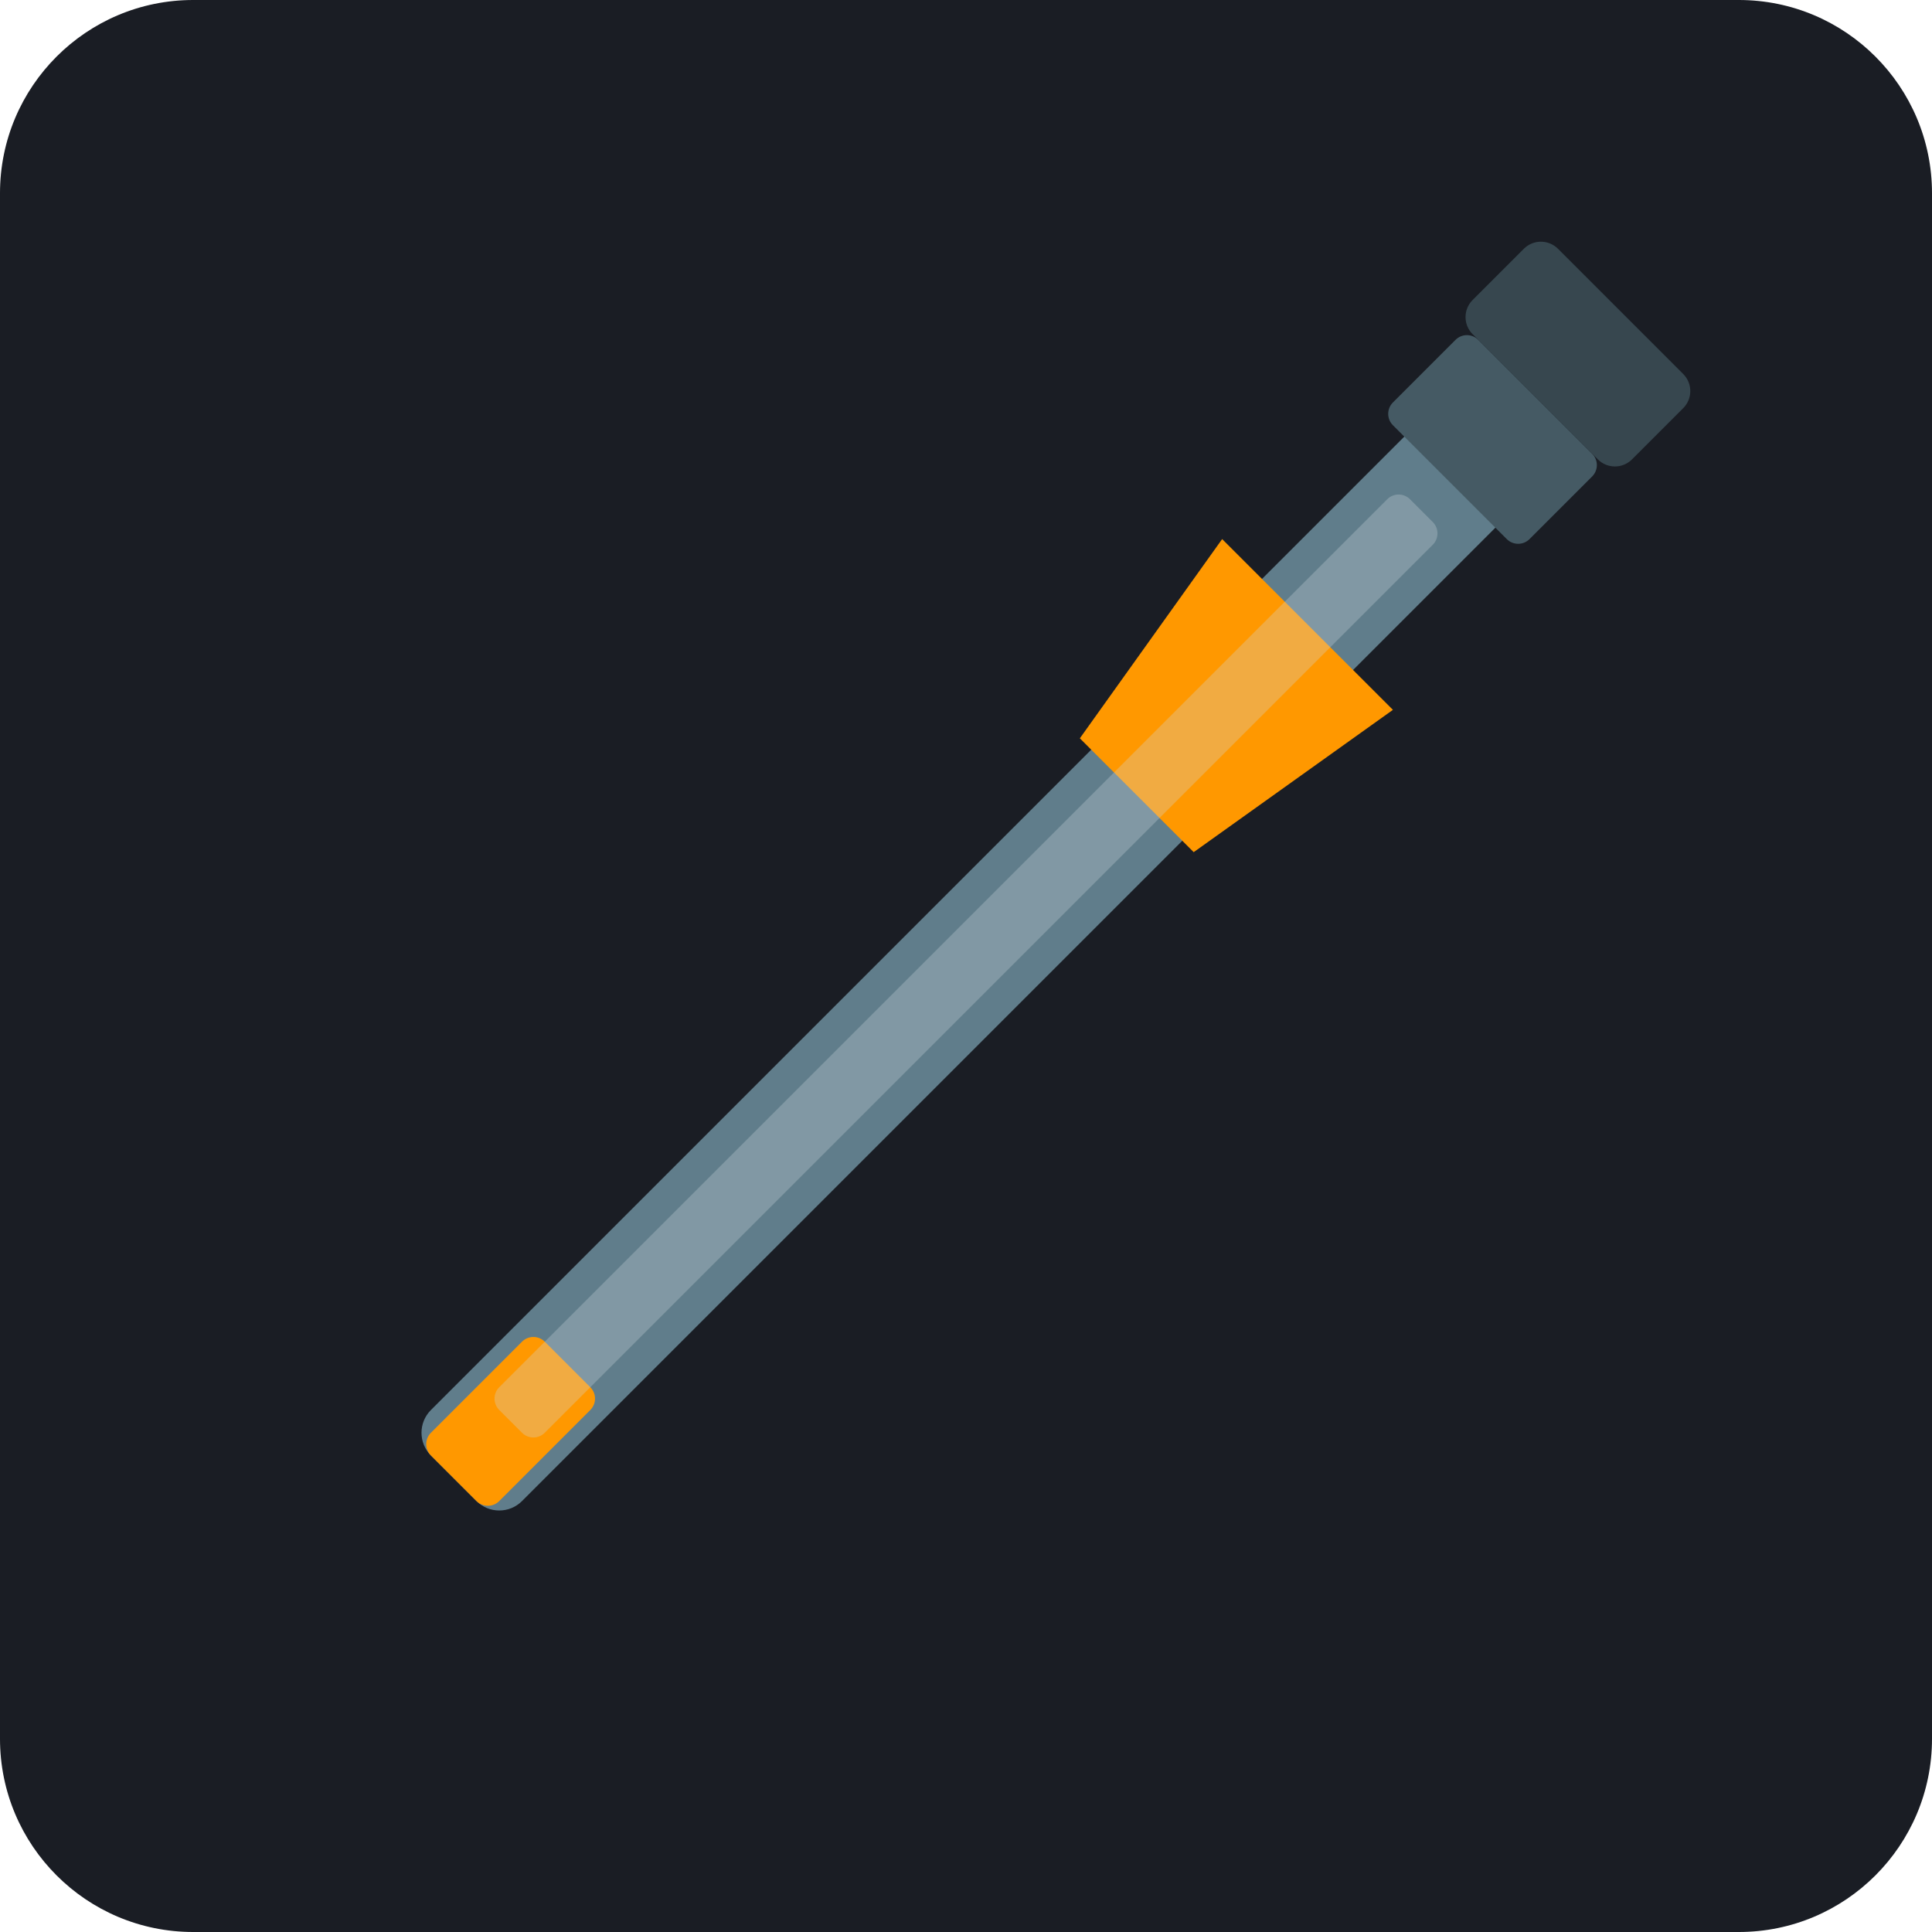
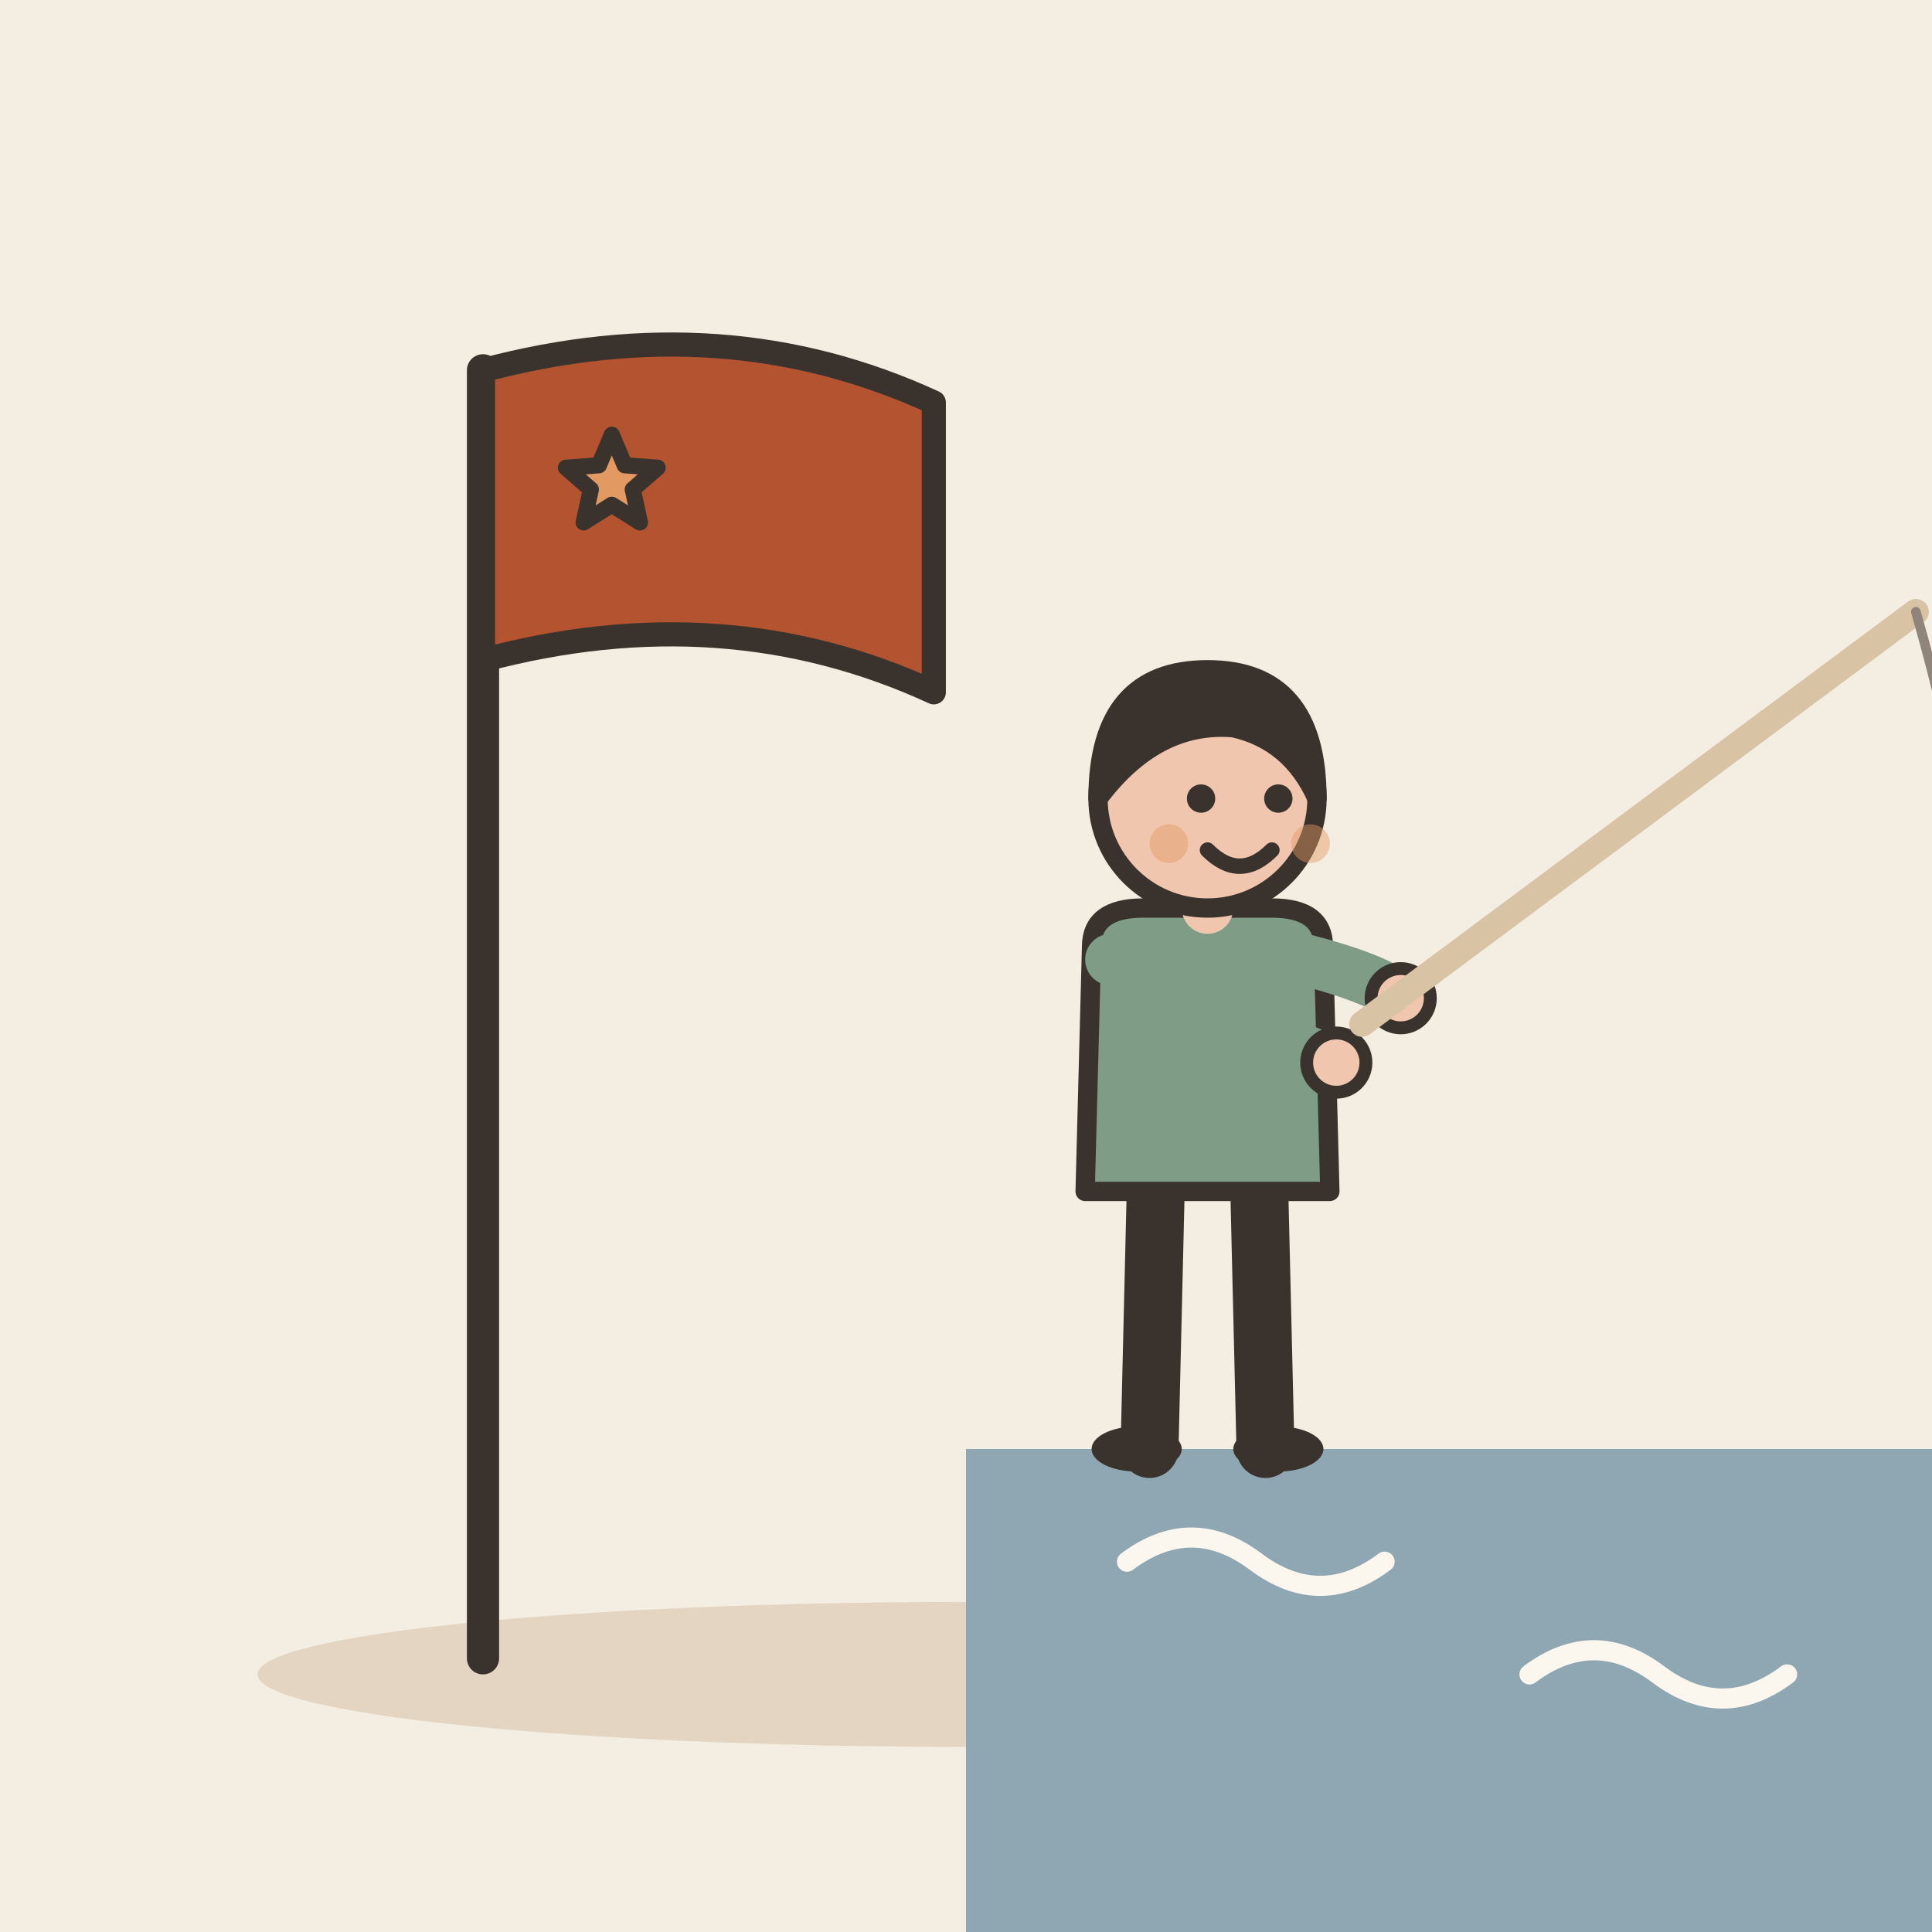
- <svg xmlns="http://www.w3.org/2000/svg" viewBox="0 0 240 240">
-   <rect width="240" height="240" rx="24" fill="#1A1D24" />
-   <g transform="translate(120, 120) rotate(45)">
-     <rect x="-8" y="-90" width="16" height="180" rx="4" fill="#607D8B" />
-     <rect x="-12" y="-100" width="24" height="15" rx="2" fill="#455A64" />
-     <rect x="-14" y="-115" width="28" height="15" rx="3" fill="#37474F" />
-     <rect x="-6" y="70" width="12" height="20" rx="2" fill="#FF9800" />
-     <path d="M-15 -60 L15 -60 L10 -30 L-10 -30 Z" fill="#FF9800" />
-     <rect x="-4" y="-80" width="8" height="160" rx="2" fill="#CFD8DC" opacity="0.3" />
+ <svg xmlns="http://www.w3.org/2000/svg" viewBox="0 0 240 240" data-style="editorial">
+   <rect width="240" height="240" fill="#F4EDE2" />
+   <ellipse cx="120" cy="208" rx="88" ry="9" fill="#E3D5C1" />
+   <path d="M60 206L60 46" stroke="#3A332D" stroke-width="4" stroke-linecap="round" fill="none" />
+   <path d="M60 46Q90 38 116 50L116 86Q90 74 60 82Z" fill="#B4532F" stroke="#3A332D" stroke-width="3" stroke-linecap="round" stroke-linejoin="round" />
+   <path d="M76.0 54.0L77.6 57.8L81.7 58.1L78.6 60.8L79.5 64.9L76.0 62.7L72.5 64.9L73.4 60.8L70.3 58.1L74.4 57.8Z" fill="#E39A62" stroke="#3A332D" stroke-width="2" stroke-linecap="round" stroke-linejoin="round" />
+   <rect x="120" y="180" width="120" height="60" rx="0" fill="#8FA7B3" />
+   <path d="M140 194q8 -6 16 0t16 0" fill="none" stroke="#FBF6EE" stroke-width="2.5" stroke-linecap="round" stroke-linejoin="round" />
+   <path d="M190 208q8 -6 16 0t16 0" fill="none" stroke="#FBF6EE" stroke-width="2.5" stroke-linecap="round" stroke-linejoin="round" />
+   <g transform="translate(150 180) scale(0.8 0.8)">
+     <g transform="translate(0 0)">
+       <path d="M-8 -42L-9 0" stroke="#3A332D" stroke-width="9" stroke-linecap="round" fill="none" />
+       <path d="M8 -42L9 0" stroke="#3A332D" stroke-width="9" stroke-linecap="round" fill="none" />
+       <ellipse cx="-11" cy="0" rx="7" ry="3.5" fill="#3A332D" />
+       <ellipse cx="11" cy="0" rx="7" ry="3.5" fill="#3A332D" />
+       <path d="M-18 -78Q-18 -84 -10 -84L10 -84Q18 -84 18 -78L19 -40L-19 -40Z" fill="#7E9C86" stroke="#3A332D" stroke-width="3" stroke-linecap="round" stroke-linejoin="round" />
+       <path d="M-15 -76Q-1.5 -68 20 -60" fill="none" stroke="#7E9C86" stroke-width="8" stroke-linecap="round" stroke-linejoin="round" />
+       <circle cx="20" cy="-60" r="4.6" fill="#F0C7AE" stroke="#3A332D" stroke-linecap="round" stroke-linejoin="round" stroke-width="2" />
+       <path d="M15 -76Q26.5 -73 30 -70" fill="none" stroke="#7E9C86" stroke-width="8" stroke-linecap="round" stroke-linejoin="round" />
+       <circle cx="30" cy="-70" r="4.6" fill="#F0C7AE" stroke="#3A332D" stroke-linecap="round" stroke-linejoin="round" stroke-width="2" />
+       <path d="M0 -84L0 -88" stroke="#F0C7AE" stroke-width="8" stroke-linecap="round" fill="none" />
+       <circle cx="0" cy="-101" r="17" fill="#F0C7AE" stroke="#3A332D" stroke-width="3" stroke-linecap="round" stroke-linejoin="round" />
+       <path d="M-17 -101Q-17 -121 0 -121Q17 -121 17 -101Q13 -110 4 -112Q-8 -113 -17 -101Z" fill="#3A332D" stroke="#3A332D" stroke-width="3" stroke-linecap="round" stroke-linejoin="round" />
+       <circle cx="-1" cy="-101" r="2.2" fill="#3A332D" />
+       <circle cx="11" cy="-101" r="2.2" fill="#3A332D" />
+       <path d="M0 -93Q5 -88 10 -93" fill="none" stroke="#3A332D" stroke-width="2.4" stroke-linecap="round" stroke-linejoin="round" />
+       <circle cx="-6" cy="-94" r="3" fill="#E39A62" opacity="0.45" />
+       <circle cx="16" cy="-94" r="3" fill="#E39A62" opacity="0.45" />
+     </g>
+     <path d="M24 -66L110 -130" stroke="#D8C3A5" stroke-width="4" stroke-linecap="round" fill="none" />
+     <path d="M110 -130Q130 -60 120 10" fill="none" stroke="#8F857A" stroke-width="1.5" stroke-linecap="round" stroke-linejoin="round" />
  </g>
</svg>
